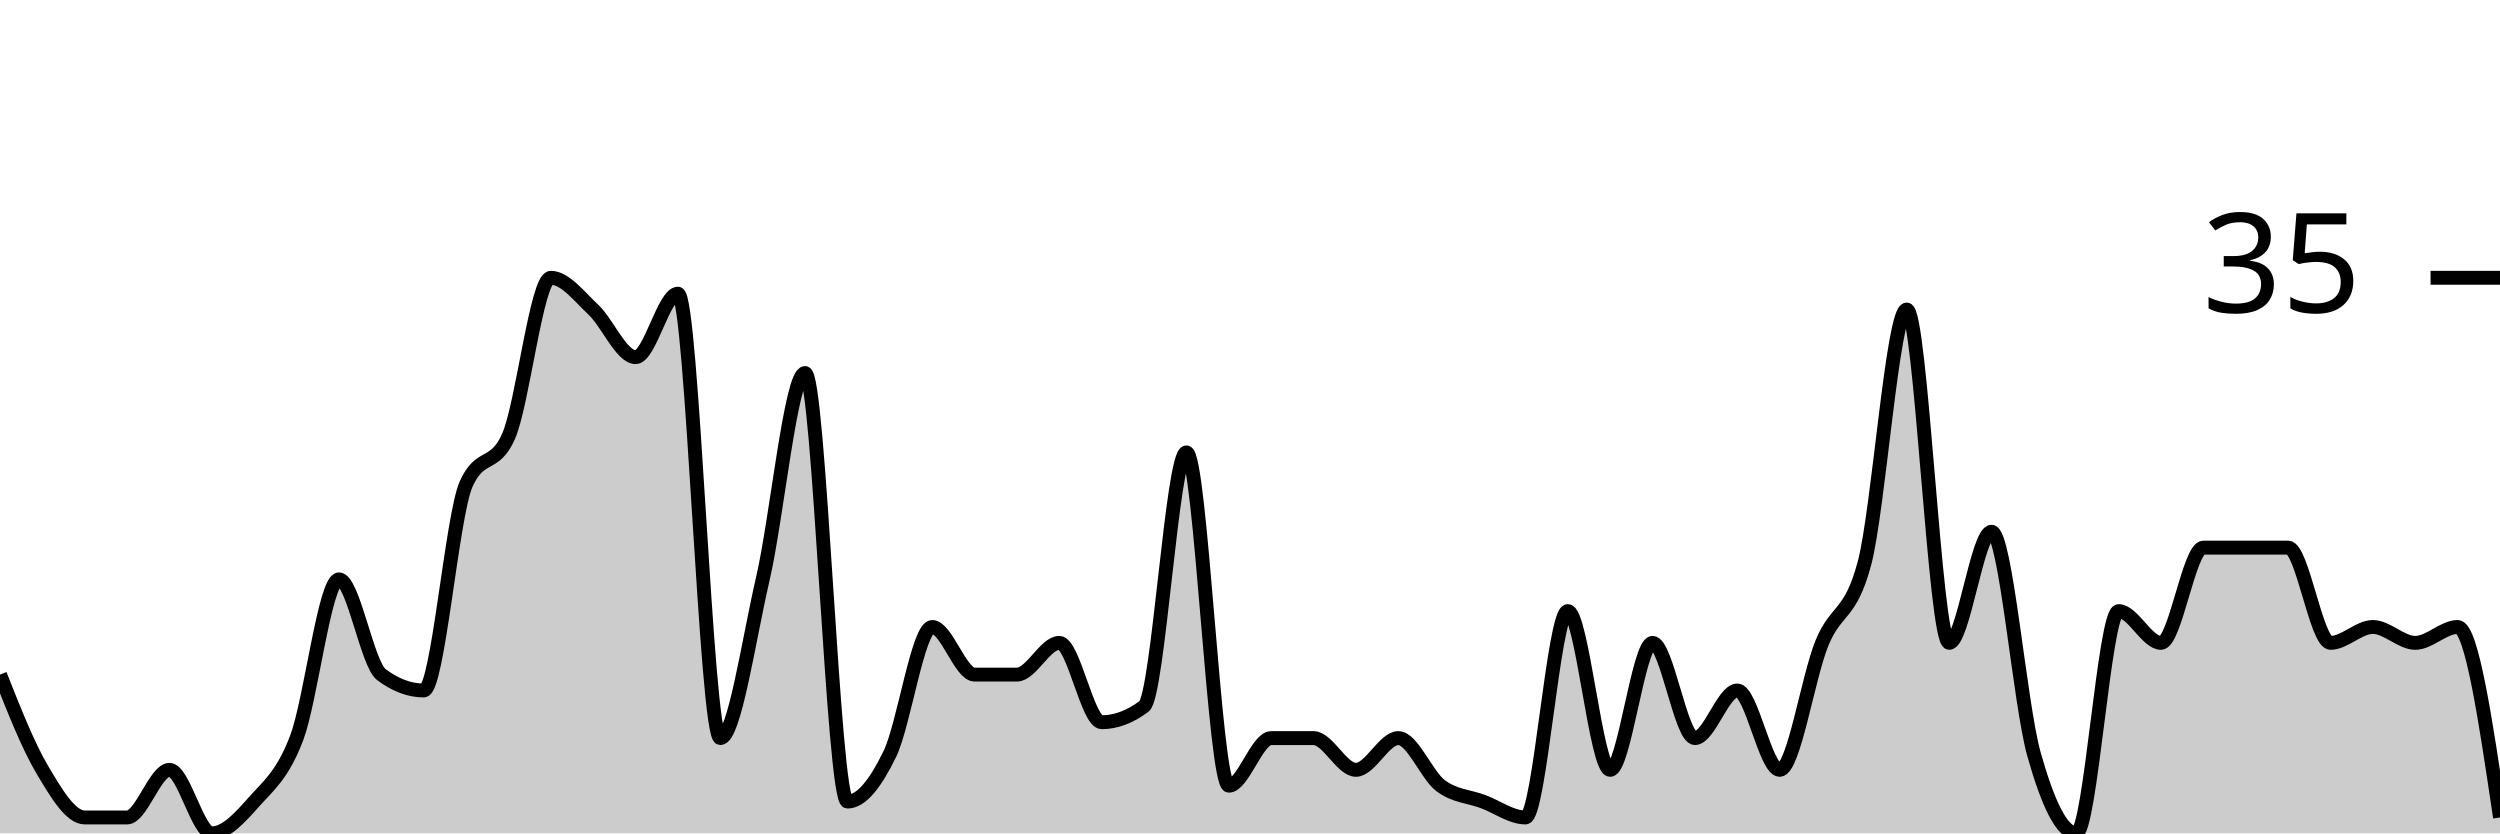
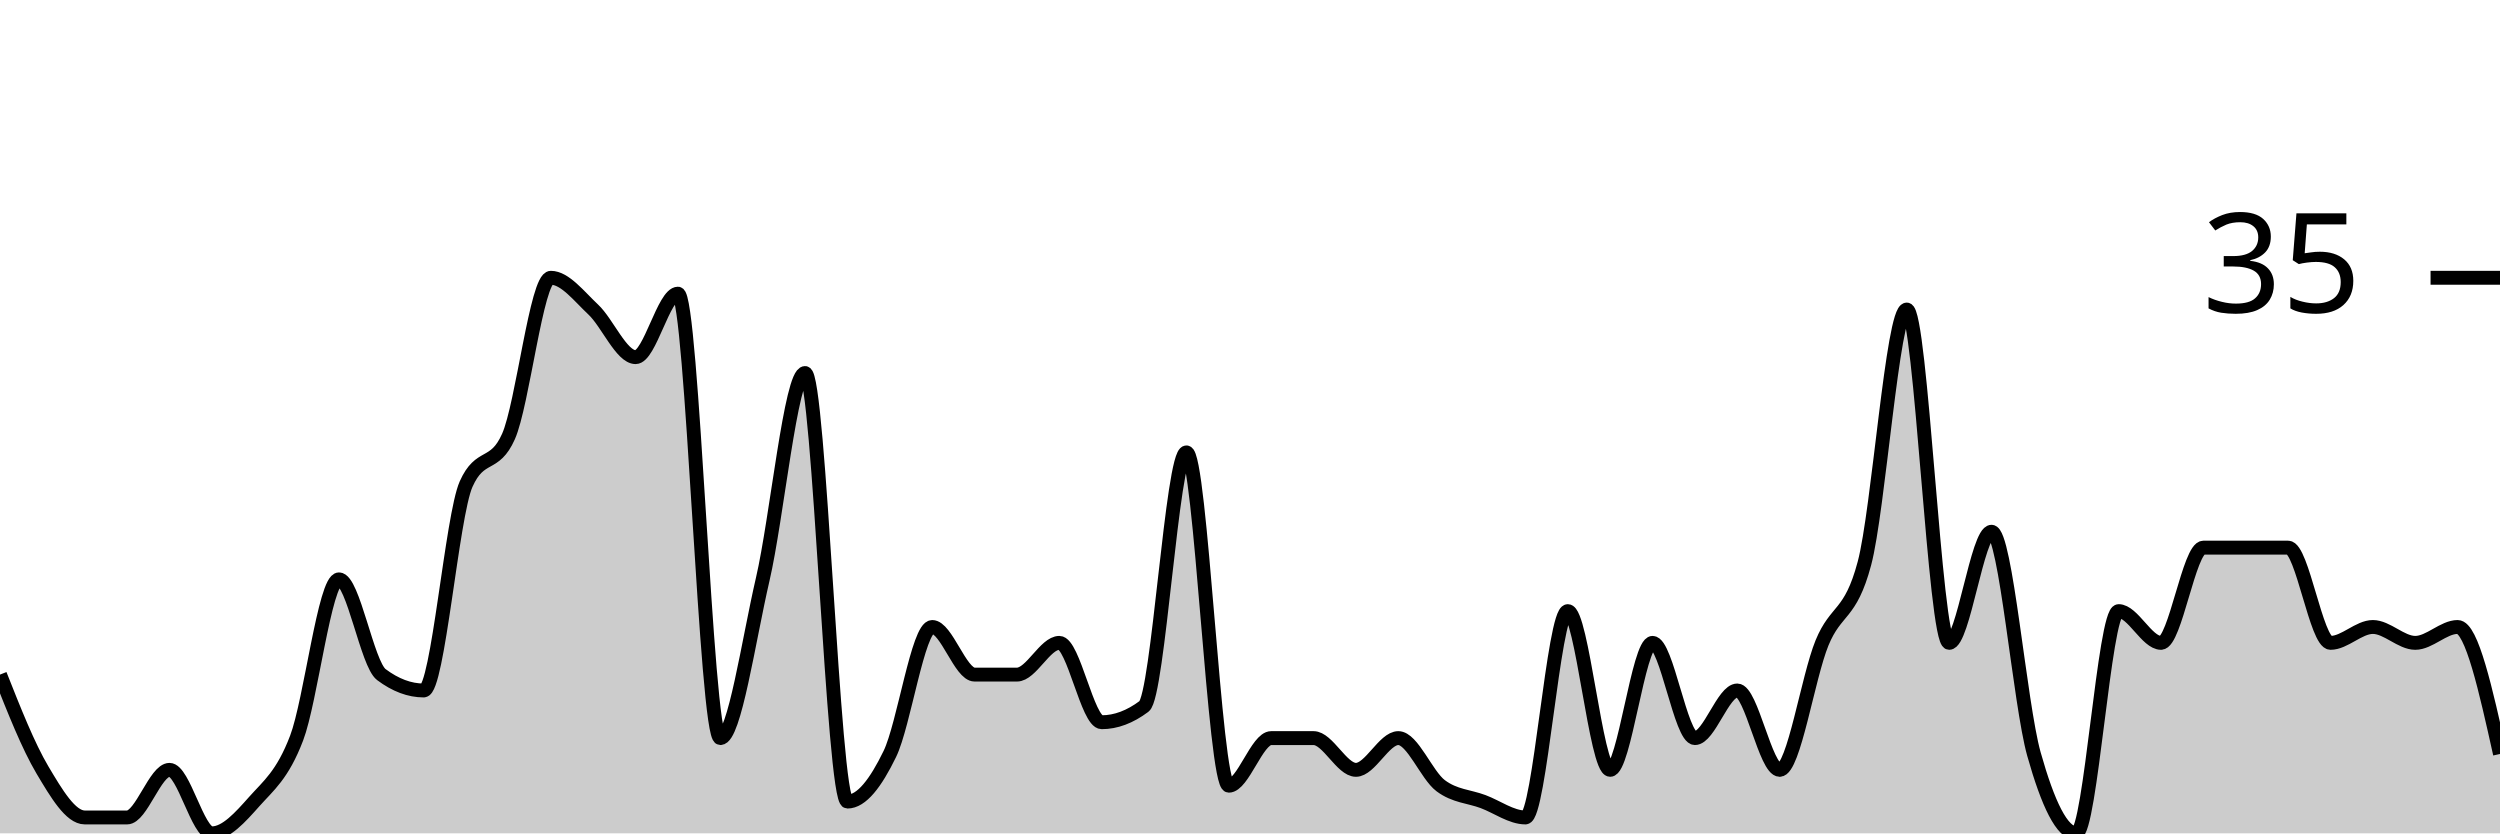
<svg xmlns="http://www.w3.org/2000/svg" viewBox="0 0 180 60">
  <g transform="translate(0,20)">
-     <path class="area" fill="rgba(0, 0, 0, 0.2)" d="M0,28.571C1.017,31.143,2.034,33.714,3.051,35.429C4.068,37.143,5.085,38.857,6.102,38.857C7.119,38.857,8.136,38.857,9.153,38.857C10.169,38.857,11.186,35.429,12.203,35.429C13.22,35.429,14.237,40,15.254,40C16.271,40,17.288,38.857,18.305,37.714C19.322,36.571,20.339,35.81,21.356,33.143C22.373,30.476,23.39,21.714,24.407,21.714C25.424,21.714,26.441,27.81,27.458,28.571C28.475,29.333,29.492,29.714,30.508,29.714C31.525,29.714,32.542,17.143,33.559,14.857C34.576,12.571,35.593,13.714,36.61,11.429C37.627,9.143,38.644,0,39.661,0C40.678,0,41.695,1.333,42.712,2.286C43.729,3.238,44.746,5.714,45.763,5.714C46.78,5.714,47.797,1.143,48.814,1.143C49.831,1.143,50.847,33.143,51.864,33.143C52.881,33.143,53.898,26.095,54.915,21.714C55.932,17.333,56.949,6.857,57.966,6.857C58.983,6.857,60,37.714,61.017,37.714C62.034,37.714,63.051,36.381,64.068,34.286C65.085,32.19,66.102,25.143,67.119,25.143C68.136,25.143,69.153,28.571,70.169,28.571C71.186,28.571,72.203,28.571,73.22,28.571C74.237,28.571,75.254,26.286,76.271,26.286C77.288,26.286,78.305,32,79.322,32C80.339,32,81.356,31.619,82.373,30.857C83.39,30.095,84.407,12.571,85.424,12.571C86.441,12.571,87.458,36.571,88.475,36.571C89.492,36.571,90.508,33.143,91.525,33.143C92.542,33.143,93.559,33.143,94.576,33.143C95.593,33.143,96.61,35.429,97.627,35.429C98.644,35.429,99.661,33.143,100.678,33.143C101.695,33.143,102.712,35.81,103.729,36.571C104.746,37.333,105.763,37.333,106.78,37.714C107.797,38.095,108.814,38.857,109.831,38.857C110.847,38.857,111.864,24,112.881,24C113.898,24,114.915,35.429,115.932,35.429C116.949,35.429,117.966,26.286,118.983,26.286C120,26.286,121.017,33.143,122.034,33.143C123.051,33.143,124.068,29.714,125.085,29.714C126.102,29.714,127.119,35.429,128.136,35.429C129.153,35.429,130.169,28.762,131.186,26.286C132.203,23.81,133.22,24.381,134.237,20.571C135.254,16.762,136.271,2.286,137.288,2.286C138.305,2.286,139.322,26.286,140.339,26.286C141.356,26.286,142.373,18.286,143.39,18.286C144.407,18.286,145.424,30.667,146.441,34.286C147.458,37.905,148.475,40,149.492,40C150.508,40,151.525,24,152.542,24C153.559,24,154.576,26.286,155.593,26.286C156.61,26.286,157.627,19.429,158.644,19.429C159.661,19.429,160.678,19.429,161.695,19.429C162.712,19.429,163.729,19.429,164.746,19.429C165.763,19.429,166.78,26.286,167.797,26.286C168.814,26.286,169.831,25.143,170.847,25.143C171.864,25.143,172.881,26.286,173.898,26.286C174.915,26.286,175.932,25.143,176.949,25.143C177.966,25.143,178.983,32,180,38.857L180,40C178.983,40,177.966,40,176.949,40C175.932,40,174.915,40,173.898,40C172.881,40,171.864,40,170.847,40C169.831,40,168.814,40,167.797,40C166.78,40,165.763,40,164.746,40C163.729,40,162.712,40,161.695,40C160.678,40,159.661,40,158.644,40C157.627,40,156.61,40,155.593,40C154.576,40,153.559,40,152.542,40C151.525,40,150.508,40,149.492,40C148.475,40,147.458,40,146.441,40C145.424,40,144.407,40,143.39,40C142.373,40,141.356,40,140.339,40C139.322,40,138.305,40,137.288,40C136.271,40,135.254,40,134.237,40C133.22,40,132.203,40,131.186,40C130.169,40,129.153,40,128.136,40C127.119,40,126.102,40,125.085,40C124.068,40,123.051,40,122.034,40C121.017,40,120,40,118.983,40C117.966,40,116.949,40,115.932,40C114.915,40,113.898,40,112.881,40C111.864,40,110.847,40,109.831,40C108.814,40,107.797,40,106.78,40C105.763,40,104.746,40,103.729,40C102.712,40,101.695,40,100.678,40C99.661,40,98.644,40,97.627,40C96.61,40,95.593,40,94.576,40C93.559,40,92.542,40,91.525,40C90.508,40,89.492,40,88.475,40C87.458,40,86.441,40,85.424,40C84.407,40,83.39,40,82.373,40C81.356,40,80.339,40,79.322,40C78.305,40,77.288,40,76.271,40C75.254,40,74.237,40,73.22,40C72.203,40,71.186,40,70.169,40C69.153,40,68.136,40,67.119,40C66.102,40,65.085,40,64.068,40C63.051,40,62.034,40,61.017,40C60,40,58.983,40,57.966,40C56.949,40,55.932,40,54.915,40C53.898,40,52.881,40,51.864,40C50.847,40,49.831,40,48.814,40C47.797,40,46.78,40,45.763,40C44.746,40,43.729,40,42.712,40C41.695,40,40.678,40,39.661,40C38.644,40,37.627,40,36.61,40C35.593,40,34.576,40,33.559,40C32.542,40,31.525,40,30.508,40C29.492,40,28.475,40,27.458,40C26.441,40,25.424,40,24.407,40C23.39,40,22.373,40,21.356,40C20.339,40,19.322,40,18.305,40C17.288,40,16.271,40,15.254,40C14.237,40,13.22,40,12.203,40C11.186,40,10.169,40,9.153,40C8.136,40,7.119,40,6.102,40C5.085,40,4.068,40,3.051,40C2.034,40,1.017,40,0,40Z" />
-     <path class="line" stroke="black" fill="none" d="M0,28.571C1.017,31.143,2.034,33.714,3.051,35.429C4.068,37.143,5.085,38.857,6.102,38.857C7.119,38.857,8.136,38.857,9.153,38.857C10.169,38.857,11.186,35.429,12.203,35.429C13.22,35.429,14.237,40,15.254,40C16.271,40,17.288,38.857,18.305,37.714C19.322,36.571,20.339,35.81,21.356,33.143C22.373,30.476,23.39,21.714,24.407,21.714C25.424,21.714,26.441,27.81,27.458,28.571C28.475,29.333,29.492,29.714,30.508,29.714C31.525,29.714,32.542,17.143,33.559,14.857C34.576,12.571,35.593,13.714,36.61,11.429C37.627,9.143,38.644,0,39.661,0C40.678,0,41.695,1.333,42.712,2.286C43.729,3.238,44.746,5.714,45.763,5.714C46.78,5.714,47.797,1.143,48.814,1.143C49.831,1.143,50.847,33.143,51.864,33.143C52.881,33.143,53.898,26.095,54.915,21.714C55.932,17.333,56.949,6.857,57.966,6.857C58.983,6.857,60,37.714,61.017,37.714C62.034,37.714,63.051,36.381,64.068,34.286C65.085,32.19,66.102,25.143,67.119,25.143C68.136,25.143,69.153,28.571,70.169,28.571C71.186,28.571,72.203,28.571,73.22,28.571C74.237,28.571,75.254,26.286,76.271,26.286C77.288,26.286,78.305,32,79.322,32C80.339,32,81.356,31.619,82.373,30.857C83.39,30.095,84.407,12.571,85.424,12.571C86.441,12.571,87.458,36.571,88.475,36.571C89.492,36.571,90.508,33.143,91.525,33.143C92.542,33.143,93.559,33.143,94.576,33.143C95.593,33.143,96.61,35.429,97.627,35.429C98.644,35.429,99.661,33.143,100.678,33.143C101.695,33.143,102.712,35.81,103.729,36.571C104.746,37.333,105.763,37.333,106.78,37.714C107.797,38.095,108.814,38.857,109.831,38.857C110.847,38.857,111.864,24,112.881,24C113.898,24,114.915,35.429,115.932,35.429C116.949,35.429,117.966,26.286,118.983,26.286C120,26.286,121.017,33.143,122.034,33.143C123.051,33.143,124.068,29.714,125.085,29.714C126.102,29.714,127.119,35.429,128.136,35.429C129.153,35.429,130.169,28.762,131.186,26.286C132.203,23.81,133.22,24.381,134.237,20.571C135.254,16.762,136.271,2.286,137.288,2.286C138.305,2.286,139.322,26.286,140.339,26.286C141.356,26.286,142.373,18.286,143.39,18.286C144.407,18.286,145.424,30.667,146.441,34.286C147.458,37.905,148.475,40,149.492,40C150.508,40,151.525,24,152.542,24C153.559,24,154.576,26.286,155.593,26.286C156.61,26.286,157.627,19.429,158.644,19.429C159.661,19.429,160.678,19.429,161.695,19.429C162.712,19.429,163.729,19.429,164.746,19.429C165.763,19.429,166.78,26.286,167.797,26.286C168.814,26.286,169.831,25.143,170.847,25.143C171.864,25.143,172.881,26.286,173.898,26.286C174.915,26.286,175.932,25.143,176.949,25.143C177.966,25.143,178.983,32,180,38.857" />
+     <path class="area" fill="rgba(0, 0, 0, 0.2)" d="M0,28.571C1.017,31.143,2.034,33.714,3.051,35.429C4.068,37.143,5.085,38.857,6.102,38.857C7.119,38.857,8.136,38.857,9.153,38.857C10.169,38.857,11.186,35.429,12.203,35.429C13.22,35.429,14.237,40,15.254,40C16.271,40,17.288,38.857,18.305,37.714C19.322,36.571,20.339,35.81,21.356,33.143C22.373,30.476,23.39,21.714,24.407,21.714C25.424,21.714,26.441,27.81,27.458,28.571C28.475,29.333,29.492,29.714,30.508,29.714C31.525,29.714,32.542,17.143,33.559,14.857C34.576,12.571,35.593,13.714,36.61,11.429C37.627,9.143,38.644,0,39.661,0C40.678,0,41.695,1.333,42.712,2.286C43.729,3.238,44.746,5.714,45.763,5.714C46.78,5.714,47.797,1.143,48.814,1.143C49.831,1.143,50.847,33.143,51.864,33.143C52.881,33.143,53.898,26.095,54.915,21.714C55.932,17.333,56.949,6.857,57.966,6.857C58.983,6.857,60,37.714,61.017,37.714C62.034,37.714,63.051,36.381,64.068,34.286C65.085,32.19,66.102,25.143,67.119,25.143C68.136,25.143,69.153,28.571,70.169,28.571C71.186,28.571,72.203,28.571,73.22,28.571C74.237,28.571,75.254,26.286,76.271,26.286C77.288,26.286,78.305,32,79.322,32C80.339,32,81.356,31.619,82.373,30.857C83.39,30.095,84.407,12.571,85.424,12.571C86.441,12.571,87.458,36.571,88.475,36.571C89.492,36.571,90.508,33.143,91.525,33.143C92.542,33.143,93.559,33.143,94.576,33.143C95.593,33.143,96.61,35.429,97.627,35.429C98.644,35.429,99.661,33.143,100.678,33.143C101.695,33.143,102.712,35.81,103.729,36.571C104.746,37.333,105.763,37.333,106.78,37.714C107.797,38.095,108.814,38.857,109.831,38.857C110.847,38.857,111.864,24,112.881,24C113.898,24,114.915,35.429,115.932,35.429C116.949,35.429,117.966,26.286,118.983,26.286C120,26.286,121.017,33.143,122.034,33.143C123.051,33.143,124.068,29.714,125.085,29.714C126.102,29.714,127.119,35.429,128.136,35.429C129.153,35.429,130.169,28.762,131.186,26.286C132.203,23.81,133.22,24.381,134.237,20.571C135.254,16.762,136.271,2.286,137.288,2.286C138.305,2.286,139.322,26.286,140.339,26.286C141.356,26.286,142.373,18.286,143.39,18.286C144.407,18.286,145.424,30.667,146.441,34.286C147.458,37.905,148.475,40,149.492,40C150.508,40,151.525,24,152.542,24C153.559,24,154.576,26.286,155.593,26.286C156.61,26.286,157.627,19.429,158.644,19.429C159.661,19.429,160.678,19.429,161.695,19.429C162.712,19.429,163.729,19.429,164.746,19.429C165.763,19.429,166.78,26.286,167.797,26.286C168.814,26.286,169.831,25.143,170.847,25.143C171.864,25.143,172.881,26.286,173.898,26.286C174.915,26.286,175.932,25.143,176.949,25.143C177.966,25.143,178.983,29.714,180,34.286L180,40C178.983,40,177.966,40,176.949,40C175.932,40,174.915,40,173.898,40C172.881,40,171.864,40,170.847,40C169.831,40,168.814,40,167.797,40C166.78,40,165.763,40,164.746,40C163.729,40,162.712,40,161.695,40C160.678,40,159.661,40,158.644,40C157.627,40,156.61,40,155.593,40C154.576,40,153.559,40,152.542,40C151.525,40,150.508,40,149.492,40C148.475,40,147.458,40,146.441,40C145.424,40,144.407,40,143.39,40C142.373,40,141.356,40,140.339,40C139.322,40,138.305,40,137.288,40C136.271,40,135.254,40,134.237,40C133.22,40,132.203,40,131.186,40C130.169,40,129.153,40,128.136,40C127.119,40,126.102,40,125.085,40C124.068,40,123.051,40,122.034,40C121.017,40,120,40,118.983,40C117.966,40,116.949,40,115.932,40C114.915,40,113.898,40,112.881,40C111.864,40,110.847,40,109.831,40C108.814,40,107.797,40,106.78,40C105.763,40,104.746,40,103.729,40C102.712,40,101.695,40,100.678,40C99.661,40,98.644,40,97.627,40C96.61,40,95.593,40,94.576,40C93.559,40,92.542,40,91.525,40C90.508,40,89.492,40,88.475,40C87.458,40,86.441,40,85.424,40C84.407,40,83.39,40,82.373,40C81.356,40,80.339,40,79.322,40C78.305,40,77.288,40,76.271,40C75.254,40,74.237,40,73.22,40C72.203,40,71.186,40,70.169,40C69.153,40,68.136,40,67.119,40C66.102,40,65.085,40,64.068,40C63.051,40,62.034,40,61.017,40C60,40,58.983,40,57.966,40C56.949,40,55.932,40,54.915,40C53.898,40,52.881,40,51.864,40C50.847,40,49.831,40,48.814,40C47.797,40,46.78,40,45.763,40C44.746,40,43.729,40,42.712,40C41.695,40,40.678,40,39.661,40C38.644,40,37.627,40,36.61,40C35.593,40,34.576,40,33.559,40C32.542,40,31.525,40,30.508,40C29.492,40,28.475,40,27.458,40C26.441,40,25.424,40,24.407,40C23.39,40,22.373,40,21.356,40C20.339,40,19.322,40,18.305,40C17.288,40,16.271,40,15.254,40C14.237,40,13.22,40,12.203,40C11.186,40,10.169,40,9.153,40C8.136,40,7.119,40,6.102,40C5.085,40,4.068,40,3.051,40C2.034,40,1.017,40,0,40Z" />
+     <path class="line" stroke="black" fill="none" d="M0,28.571C1.017,31.143,2.034,33.714,3.051,35.429C4.068,37.143,5.085,38.857,6.102,38.857C7.119,38.857,8.136,38.857,9.153,38.857C10.169,38.857,11.186,35.429,12.203,35.429C13.22,35.429,14.237,40,15.254,40C16.271,40,17.288,38.857,18.305,37.714C19.322,36.571,20.339,35.81,21.356,33.143C22.373,30.476,23.39,21.714,24.407,21.714C25.424,21.714,26.441,27.81,27.458,28.571C28.475,29.333,29.492,29.714,30.508,29.714C31.525,29.714,32.542,17.143,33.559,14.857C34.576,12.571,35.593,13.714,36.61,11.429C37.627,9.143,38.644,0,39.661,0C40.678,0,41.695,1.333,42.712,2.286C43.729,3.238,44.746,5.714,45.763,5.714C46.78,5.714,47.797,1.143,48.814,1.143C49.831,1.143,50.847,33.143,51.864,33.143C52.881,33.143,53.898,26.095,54.915,21.714C55.932,17.333,56.949,6.857,57.966,6.857C58.983,6.857,60,37.714,61.017,37.714C62.034,37.714,63.051,36.381,64.068,34.286C65.085,32.19,66.102,25.143,67.119,25.143C68.136,25.143,69.153,28.571,70.169,28.571C71.186,28.571,72.203,28.571,73.22,28.571C74.237,28.571,75.254,26.286,76.271,26.286C77.288,26.286,78.305,32,79.322,32C80.339,32,81.356,31.619,82.373,30.857C83.39,30.095,84.407,12.571,85.424,12.571C86.441,12.571,87.458,36.571,88.475,36.571C89.492,36.571,90.508,33.143,91.525,33.143C92.542,33.143,93.559,33.143,94.576,33.143C95.593,33.143,96.61,35.429,97.627,35.429C98.644,35.429,99.661,33.143,100.678,33.143C101.695,33.143,102.712,35.81,103.729,36.571C104.746,37.333,105.763,37.333,106.78,37.714C107.797,38.095,108.814,38.857,109.831,38.857C110.847,38.857,111.864,24,112.881,24C113.898,24,114.915,35.429,115.932,35.429C116.949,35.429,117.966,26.286,118.983,26.286C120,26.286,121.017,33.143,122.034,33.143C123.051,33.143,124.068,29.714,125.085,29.714C126.102,29.714,127.119,35.429,128.136,35.429C129.153,35.429,130.169,28.762,131.186,26.286C132.203,23.81,133.22,24.381,134.237,20.571C135.254,16.762,136.271,2.286,137.288,2.286C138.305,2.286,139.322,26.286,140.339,26.286C141.356,26.286,142.373,18.286,143.39,18.286C144.407,18.286,145.424,30.667,146.441,34.286C147.458,37.905,148.475,40,149.492,40C150.508,40,151.525,24,152.542,24C153.559,24,154.576,26.286,155.593,26.286C156.61,26.286,157.627,19.429,158.644,19.429C159.661,19.429,160.678,19.429,161.695,19.429C162.712,19.429,163.729,19.429,164.746,19.429C165.763,19.429,166.78,26.286,167.797,26.286C168.814,26.286,169.831,25.143,170.847,25.143C171.864,25.143,172.881,26.286,173.898,26.286C174.915,26.286,175.932,25.143,176.949,25.143C177.966,25.143,178.983,29.714,180,34.286" />
    <path class="axis-ceiling" stroke-width="1" stroke="black" fill="none" d="M175,0L180,0" />
    <text class="axis-ceiling-label" font-family="sans-serif" text-anchor="end" font-size="10px" x="170" y="2.5">35</text>
  </g>
</svg>
